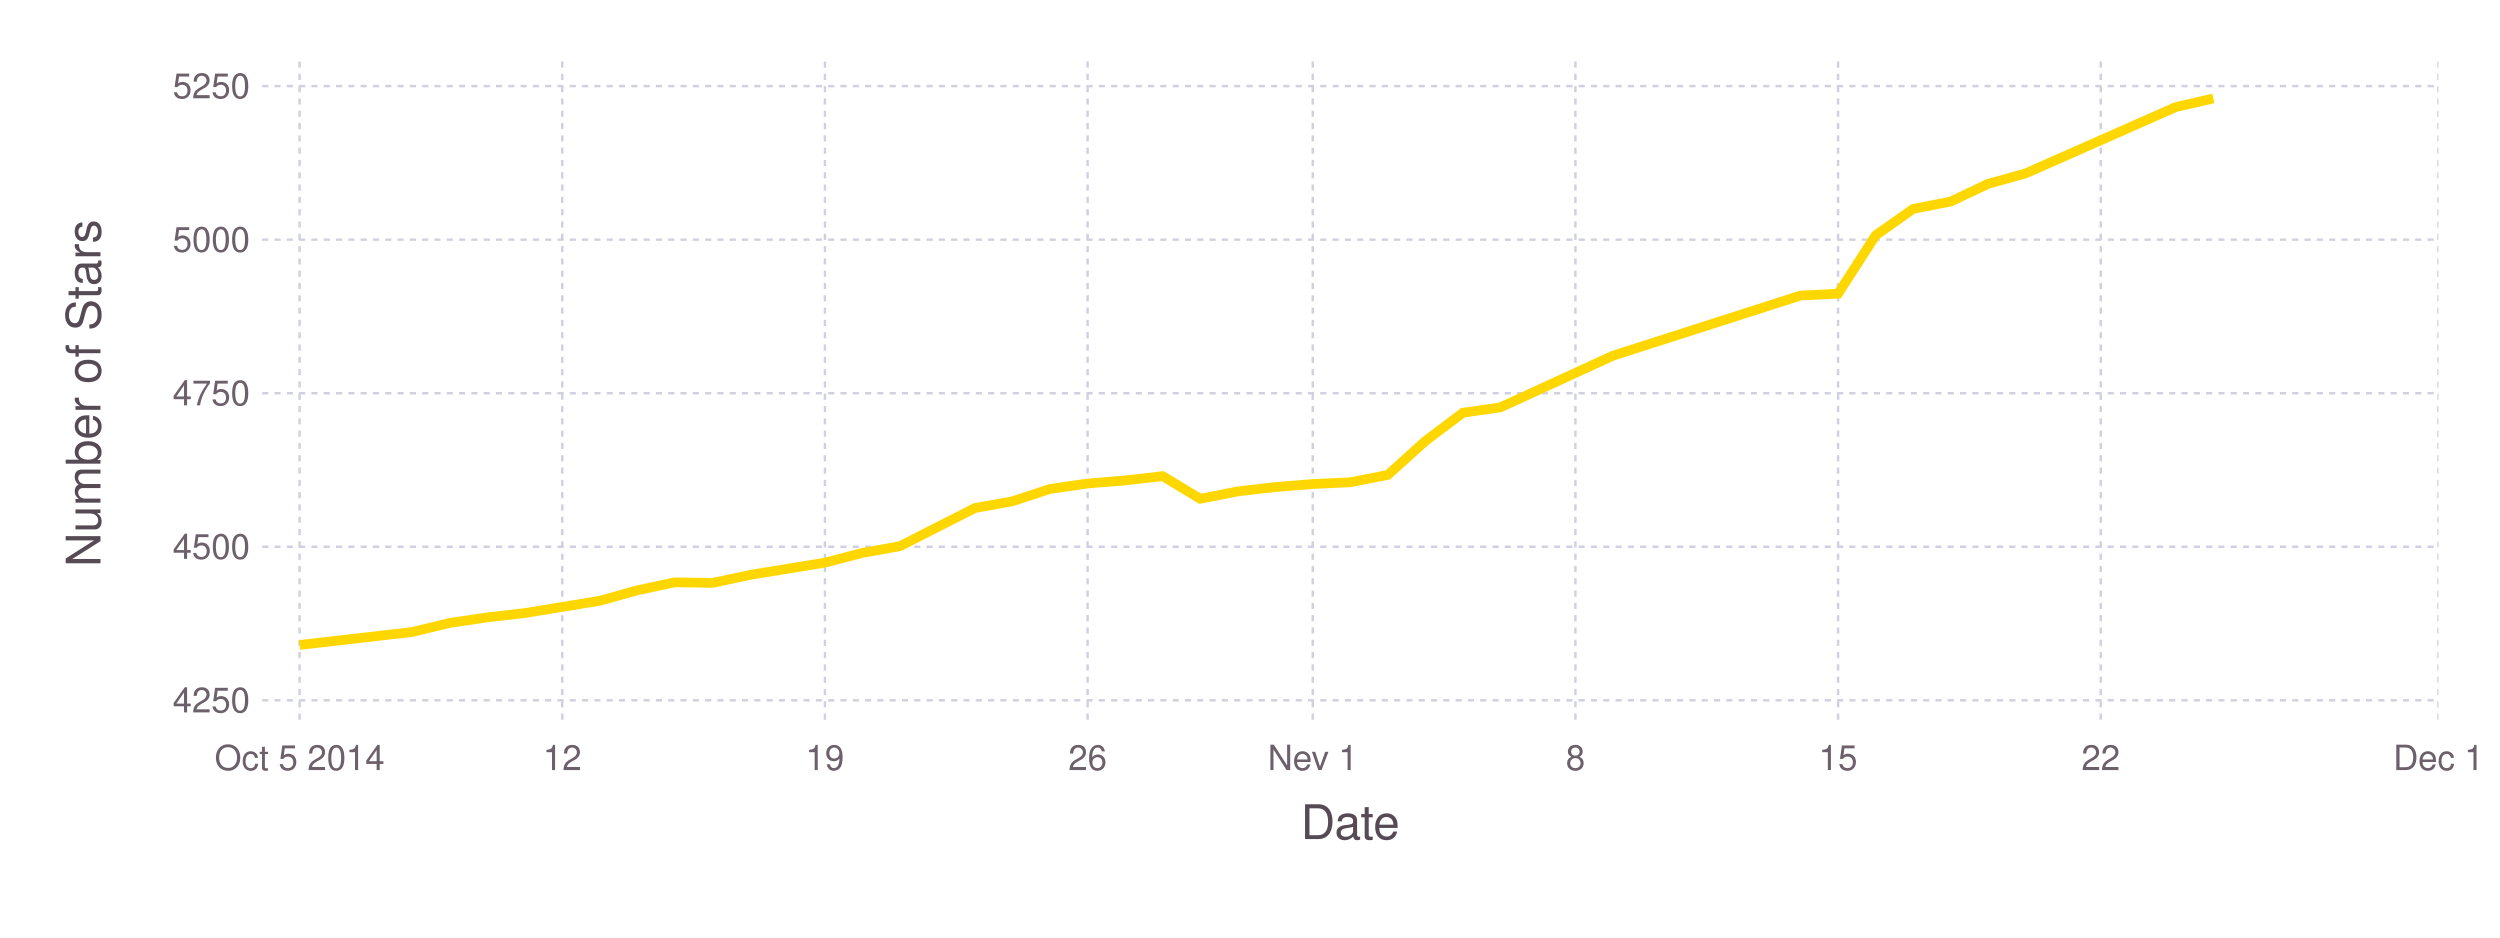
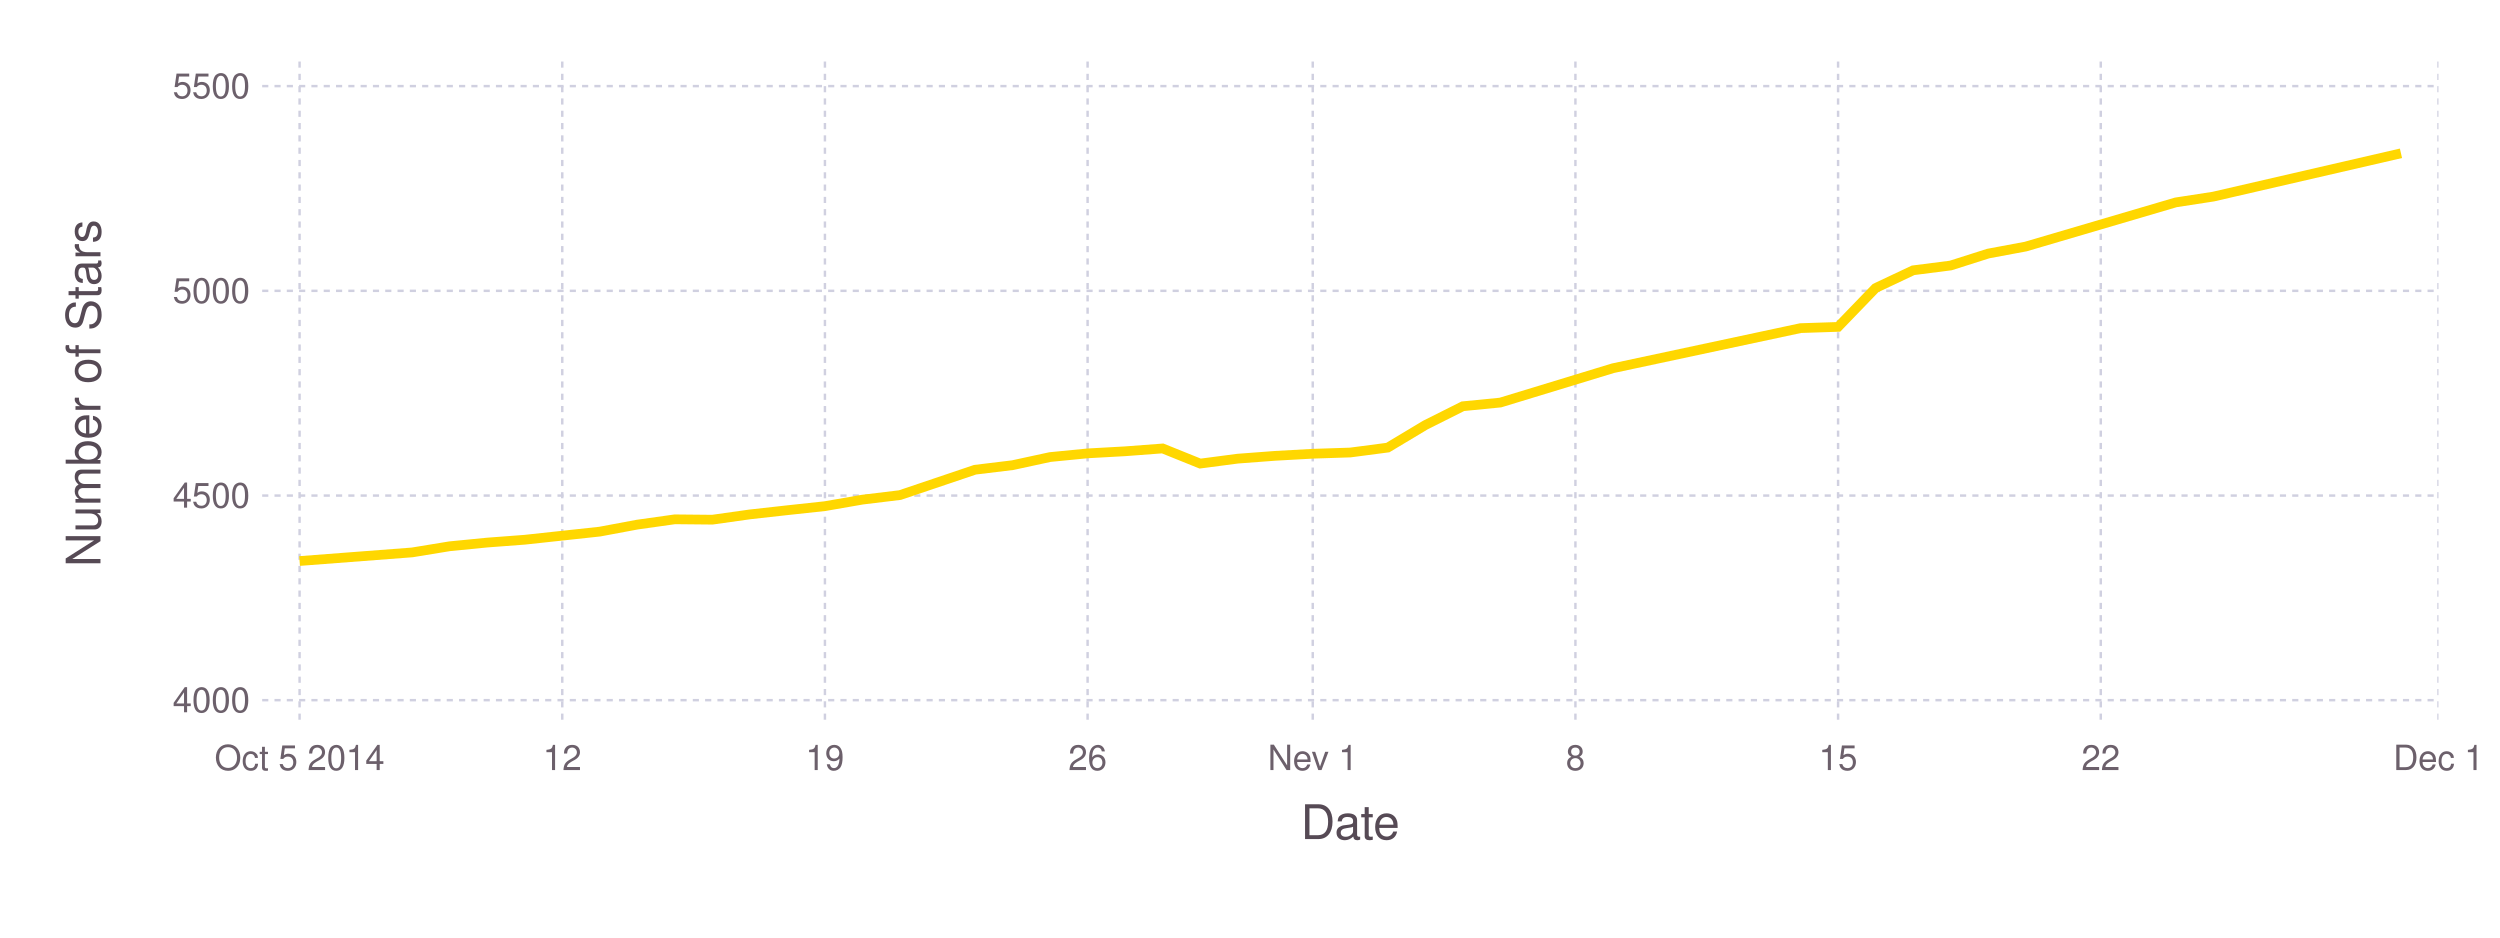
<svg xmlns="http://www.w3.org/2000/svg" version="1.2" width="203.2mm" height="76.2mm" viewBox="0 0 203.2 76.2" stroke="none" fill="#000000" stroke-width="0.3" font-size="3.88">
-   <g class="plotroot xscalable yscalable" id="fig-d3ef207511464c458cf3cc8dd12686a5-element-1">
-     <g font-size="3.88" font-family="'PT Sans','Helvetica Neue','Helvetica',sans-serif" fill="#564A55" stroke="none" id="fig-d3ef207511464c458cf3cc8dd12686a5-element-2">
+   <g class="plotroot xscalable yscalable" id="fig-291933688ad249d3bebff54df99597ad-element-1">
+     <g font-size="3.88" font-family="'PT Sans','Helvetica Neue','Helvetica',sans-serif" fill="#564A55" stroke="none" id="fig-291933688ad249d3bebff54df99597ad-element-2">
      <text x="109.75" y="68.2" text-anchor="middle">Date</text>
    </g>
-     <g class="guide xlabels" font-size="2.82" font-family="'PT Sans Caption','Helvetica Neue','Helvetica',sans-serif" fill="#6C606B" id="fig-d3ef207511464c458cf3cc8dd12686a5-element-3">
+     <g class="guide xlabels" font-size="2.82" font-family="'PT Sans Caption','Helvetica Neue','Helvetica',sans-serif" fill="#6C606B" id="fig-291933688ad249d3bebff54df99597ad-element-3">
      <text x="24.35" y="62.59" text-anchor="middle">Oct 5 2014</text>
      <text x="45.7" y="62.59" text-anchor="middle">12</text>
      <text x="67.05" y="62.59" text-anchor="middle">19</text>
      <text x="88.4" y="62.59" text-anchor="middle">26</text>
      <text x="106.7" y="62.59" text-anchor="middle">Nev 1</text>
      <text x="128.05" y="62.59" text-anchor="middle">8</text>
      <text x="149.4" y="62.59" text-anchor="middle">15</text>
      <text x="170.75" y="62.59" text-anchor="middle">22</text>
      <text x="198.2" y="62.59" text-anchor="middle">Dec 1</text>
    </g>
-     <g font-size="3.88" font-family="'PT Sans','Helvetica Neue','Helvetica',sans-serif" fill="#564A55" stroke="none" id="fig-d3ef207511464c458cf3cc8dd12686a5-element-4">
+     <g font-size="3.88" font-family="'PT Sans','Helvetica Neue','Helvetica',sans-serif" fill="#564A55" stroke="none" id="fig-291933688ad249d3bebff54df99597ad-element-4">
      <text x="8.81" y="29.96" text-anchor="middle" dy="0.35em" transform="rotate(-90, 8.81, 31.96)">Number of Stars</text>
    </g>
-     <g clip-path="url(#fig-d3ef207511464c458cf3cc8dd12686a5-element-6)" id="fig-d3ef207511464c458cf3cc8dd12686a5-element-5">
-       <g pointer-events="visible" opacity="1" fill="none" stroke="none" class="guide background" id="fig-d3ef207511464c458cf3cc8dd12686a5-element-7">
+     <g clip-path="url(#fig-291933688ad249d3bebff54df99597ad-element-6)" id="fig-291933688ad249d3bebff54df99597ad-element-5">
+       <g pointer-events="visible" opacity="1" fill="none" stroke="none" class="guide background" id="fig-291933688ad249d3bebff54df99597ad-element-7">
        <rect x="21.31" y="5" width="176.89" height="53.91" />
      </g>
-       <g class="guide ygridlines xfixed" stroke-dasharray="0.5,0.5" stroke-width="0.2" stroke="#D0D0E0" id="fig-d3ef207511464c458cf3cc8dd12686a5-element-8">
-         <path fill="none" d="M21.31,56.92 L 198.2 56.92" />
-         <path fill="none" d="M21.31,44.44 L 198.2 44.44" />
-         <path fill="none" d="M21.31,31.96 L 198.2 31.96" />
-         <path fill="none" d="M21.31,19.48 L 198.2 19.48" />
+       <g class="guide ygridlines xfixed" stroke-dasharray="0.5,0.5" stroke-width="0.2" stroke="#D0D0E0" id="fig-291933688ad249d3bebff54df99597ad-element-8">
+         <path fill="none" d="M21.31,56.91 L 198.2 56.91" />
+         <path fill="none" d="M21.31,40.28 L 198.2 40.28" />
+         <path fill="none" d="M21.31,23.64 L 198.2 23.64" />
        <path fill="none" d="M21.31,7 L 198.2 7" />
      </g>
-       <g class="guide xgridlines yfixed" stroke-dasharray="0.5,0.5" stroke-width="0.2" stroke="#D0D0E0" id="fig-d3ef207511464c458cf3cc8dd12686a5-element-9">
+       <g class="guide xgridlines yfixed" stroke-dasharray="0.5,0.5" stroke-width="0.2" stroke="#D0D0E0" id="fig-291933688ad249d3bebff54df99597ad-element-9">
        <path fill="none" d="M24.35,5 L 24.35 58.91" />
        <path fill="none" d="M45.7,5 L 45.7 58.91" />
        <path fill="none" d="M67.05,5 L 67.05 58.91" />
        <path fill="none" d="M88.4,5 L 88.4 58.91" />
        <path fill="none" d="M106.7,5 L 106.7 58.91" />
        <path fill="none" d="M128.05,5 L 128.05 58.91" />
        <path fill="none" d="M149.4,5 L 149.4 58.91" />
        <path fill="none" d="M170.75,5 L 170.75 58.91" />
        <path fill="none" d="M198.2,5 L 198.2 58.91" />
      </g>
-       <g class="plotpanel" id="fig-d3ef207511464c458cf3cc8dd12686a5-element-10">
-         <g stroke-width="0.79" fill="none" class="geometry color_1.0" stroke="#FFD700" id="fig-d3ef207511464c458cf3cc8dd12686a5-element-11">
-           <path fill="none" d="M24.35,52.42 L 33.5 51.37 36.55 50.63 39.6 50.18 42.65 49.83 45.7 49.33 48.75 48.83 51.8 47.98 54.85 47.33 57.9 47.38 60.95 46.73 64 46.23 67.05 45.73 70.1 44.94 73.15 44.39 76.2 42.84 79.25 41.29 82.3 40.74 85.35 39.74 88.4 39.3 91.45 39.05 94.5 38.7 97.55 40.54 100.6 39.94 103.65 39.59 106.7 39.34 109.75 39.2 112.8 38.6 115.85 35.85 118.9 33.55 121.95 33.11 131.1 28.91 146.35 24.02 149.4 23.87 152.45 19.13 155.5 16.98 158.55 16.38 161.6 14.94 164.65 14.09 176.85 8.7 179.9 8" />
+       <g class="plotpanel" id="fig-291933688ad249d3bebff54df99597ad-element-10">
+         <g stroke-width="0.79" fill="none" class="geometry color_1.0" stroke="#FFD700" id="fig-291933688ad249d3bebff54df99597ad-element-11">
+           <path fill="none" d="M24.35,45.6 L 33.5 44.9 36.55 44.4 39.6 44.1 42.65 43.87 45.7 43.54 48.75 43.21 51.8 42.64 54.85 42.21 57.9 42.24 60.95 41.81 64 41.47 67.05 41.14 70.1 40.61 73.15 40.24 76.2 39.21 79.25 38.18 82.3 37.81 85.35 37.15 88.4 36.85 91.45 36.68 94.5 36.45 97.55 37.68 100.6 37.28 103.65 37.05 106.7 36.88 109.75 36.78 112.8 36.38 115.85 34.55 118.9 33.02 121.95 32.72 131.1 29.93 146.35 26.67 149.4 26.57 152.45 23.41 155.5 21.97 158.55 21.58 161.6 20.61 164.65 20.04 176.85 16.45 179.9 15.98 195.15 12.46" />
        </g>
      </g>
    </g>
-     <g class="guide ylabels" font-size="2.82" font-family="'PT Sans Caption','Helvetica Neue','Helvetica',sans-serif" fill="#6C606B" id="fig-d3ef207511464c458cf3cc8dd12686a5-element-12">
-       <text x="20.31" y="56.92" text-anchor="end" dy="0.35em">4250</text>
-       <text x="20.31" y="44.44" text-anchor="end" dy="0.35em">4500</text>
-       <text x="20.31" y="31.96" text-anchor="end" dy="0.35em">4750</text>
-       <text x="20.31" y="19.48" text-anchor="end" dy="0.35em">5000</text>
-       <text x="20.31" y="7" text-anchor="end" dy="0.35em">5250</text>
+     <g class="guide ylabels" font-size="2.82" font-family="'PT Sans Caption','Helvetica Neue','Helvetica',sans-serif" fill="#6C606B" id="fig-291933688ad249d3bebff54df99597ad-element-12">
+       <text x="20.31" y="56.91" text-anchor="end" dy="0.35em">4000</text>
+       <text x="20.31" y="40.28" text-anchor="end" dy="0.35em">4500</text>
+       <text x="20.31" y="23.64" text-anchor="end" dy="0.35em">5000</text>
+       <text x="20.31" y="7" text-anchor="end" dy="0.35em">5500</text>
    </g>
  </g>
  <defs>
-     <clipPath id="fig-d3ef207511464c458cf3cc8dd12686a5-element-6">
+     <clipPath id="fig-291933688ad249d3bebff54df99597ad-element-6">
      <path d="M21.31,5 L 198.2 5 198.2 58.91 21.31 58.91" />
    </clipPath>
  </defs>
</svg>
